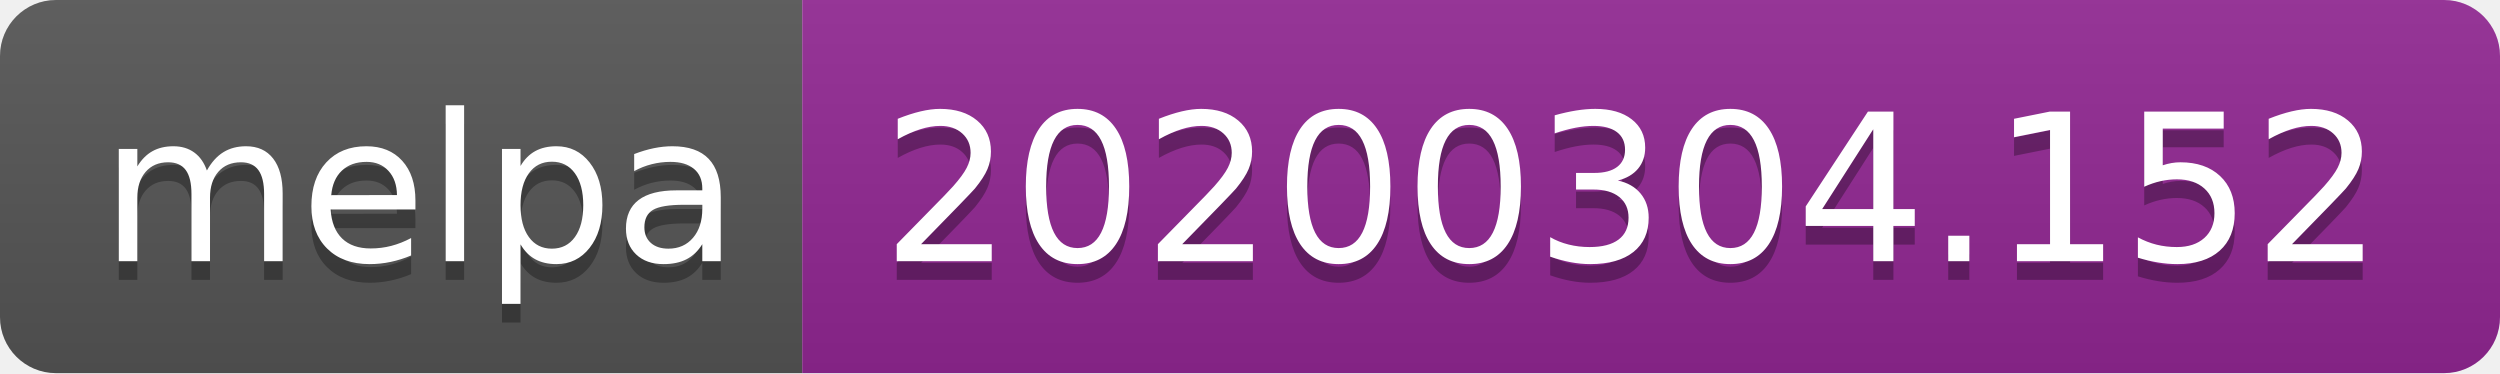
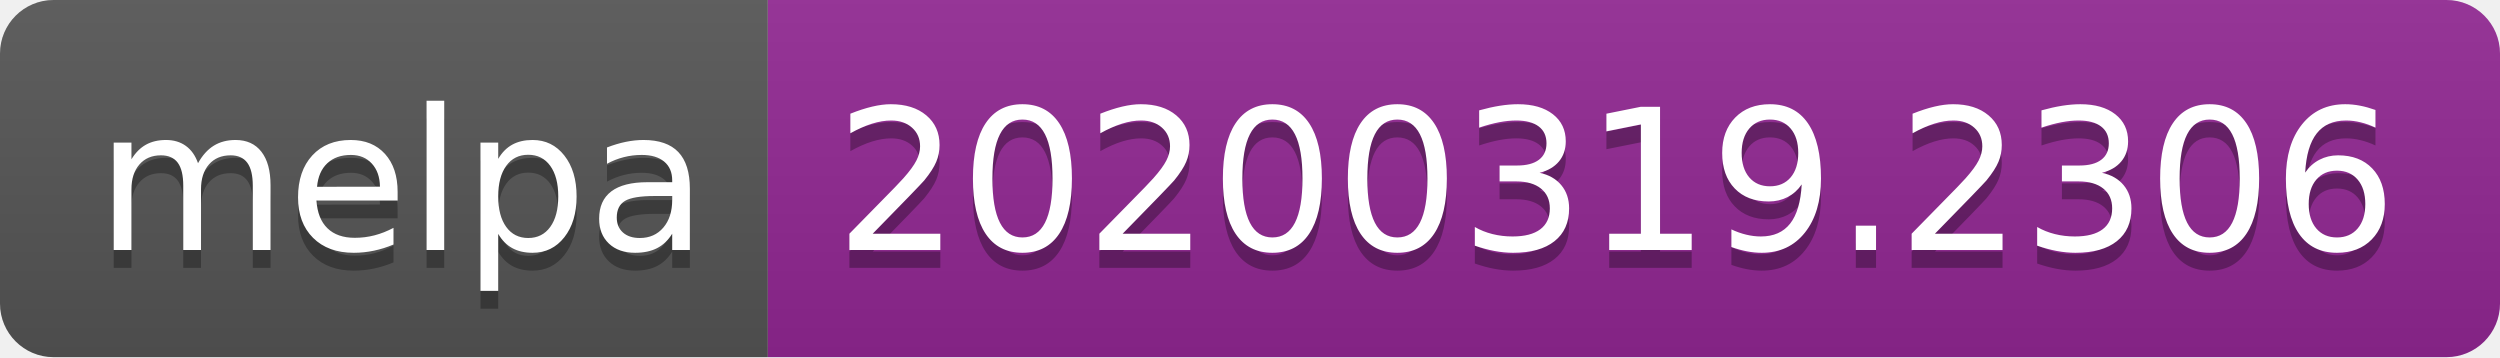
- <svg xmlns="http://www.w3.org/2000/svg" width="134" height="20">
+ <svg xmlns="http://www.w3.org/2000/svg" width="140" height="20">
  <linearGradient id="b" x2="0" y2="100%">
    <stop offset="0" stop-color="#bbb" stop-opacity=".1" />
    <stop offset="1" stop-opacity=".1" />
  </linearGradient>
  <clipPath id="a">
-     <rect width="134" height="20" rx="3" fill="#fff" />
+     <rect width="140" height="20" rx="3" fill="#fff" />
  </clipPath>
  <g clip-path="url(#a)">
    <path fill="#555" d="M0 0h43v20H0z" />
-     <path fill="#922793" d="M43 0h91v20H43z" />
-     <path fill="url(#b)" d="M0 0h134v20H0z" />
+     <path fill="#922793" d="M43 0h97v20H43z" />
+     <path fill="url(#b)" d="M0 0h140v20H0z" />
  </g>
  <g fill="#fff" text-anchor="middle" font-family="DejaVu Sans,Verdana,Geneva,sans-serif" font-size="110">
    <text x="225" y="150" fill="#010101" fill-opacity=".3" transform="scale(.1)" textLength="330">melpa</text>
    <text x="225" y="140" transform="scale(.1)" textLength="330">melpa</text>
-     <text x="875" y="150" fill="#010101" fill-opacity=".3" transform="scale(.1)" textLength="810">20200304.152</text>
-     <text x="875" y="140" transform="scale(.1)" textLength="810">20200304.152</text>
+     <text x="905" y="150" fill="#010101" fill-opacity=".3" transform="scale(.1)" textLength="870">20200319.2306</text>
+     <text x="905" y="140" transform="scale(.1)" textLength="870">20200319.2306</text>
  </g>
</svg>
